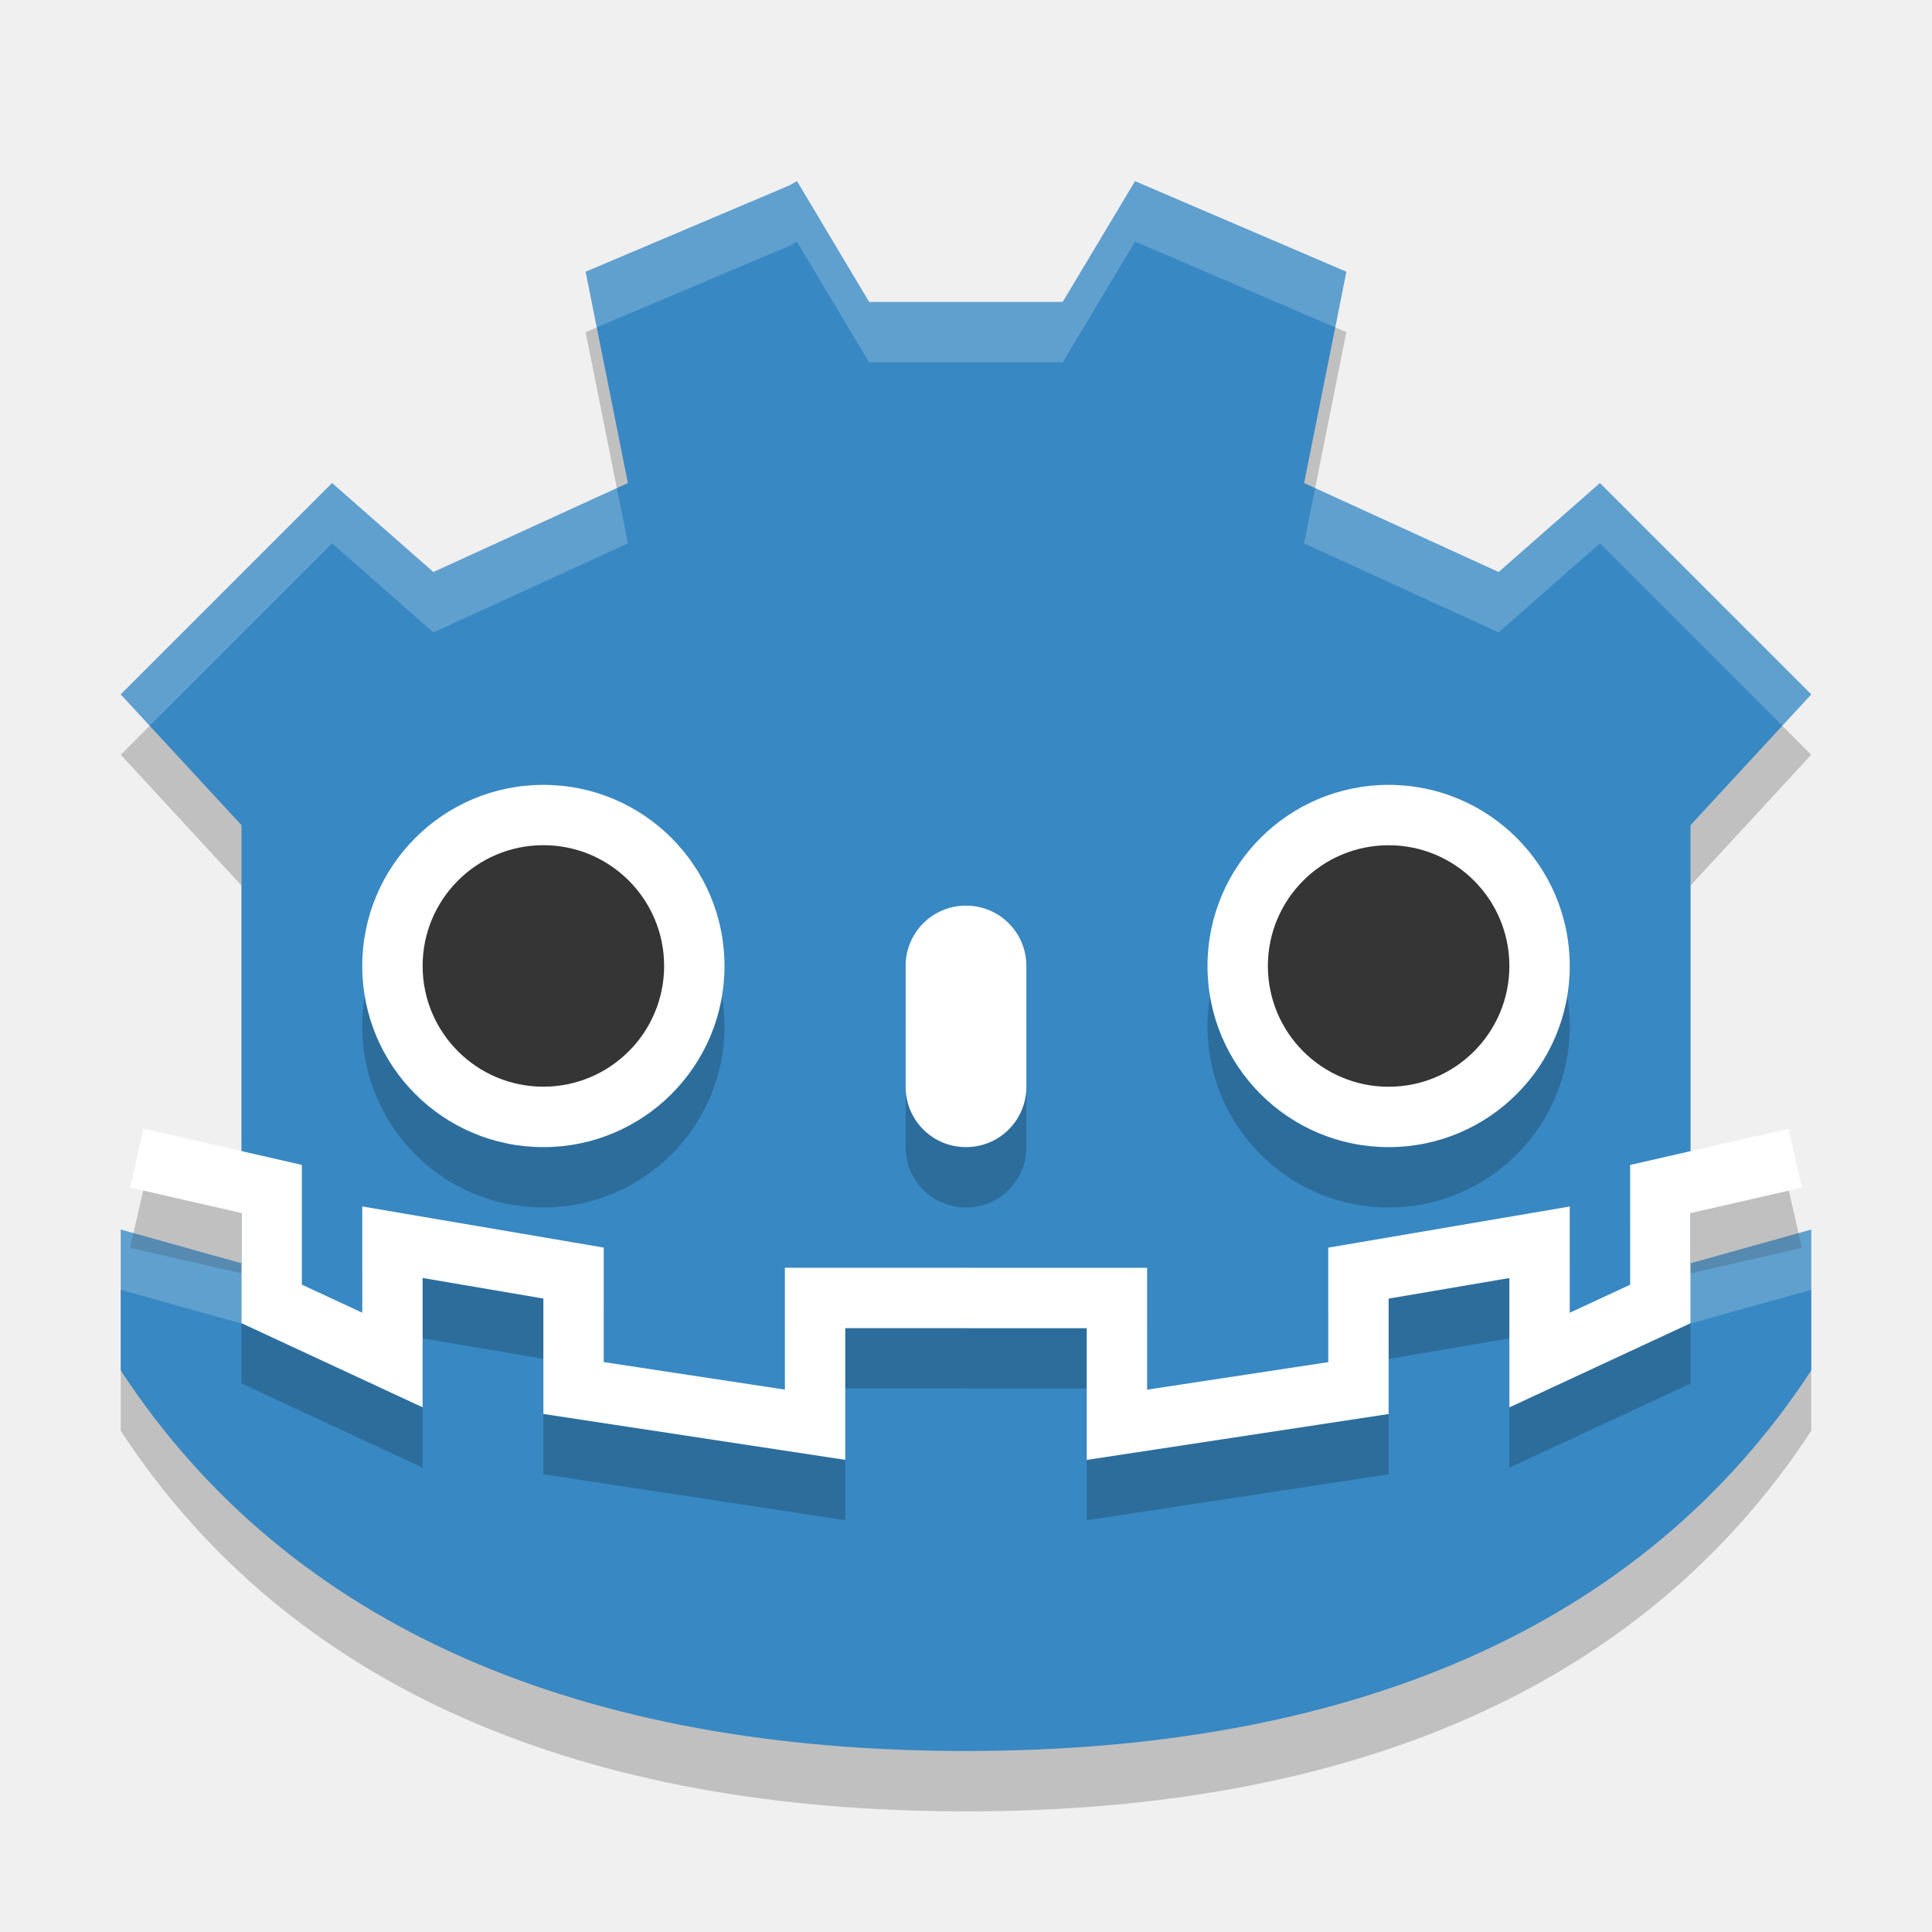
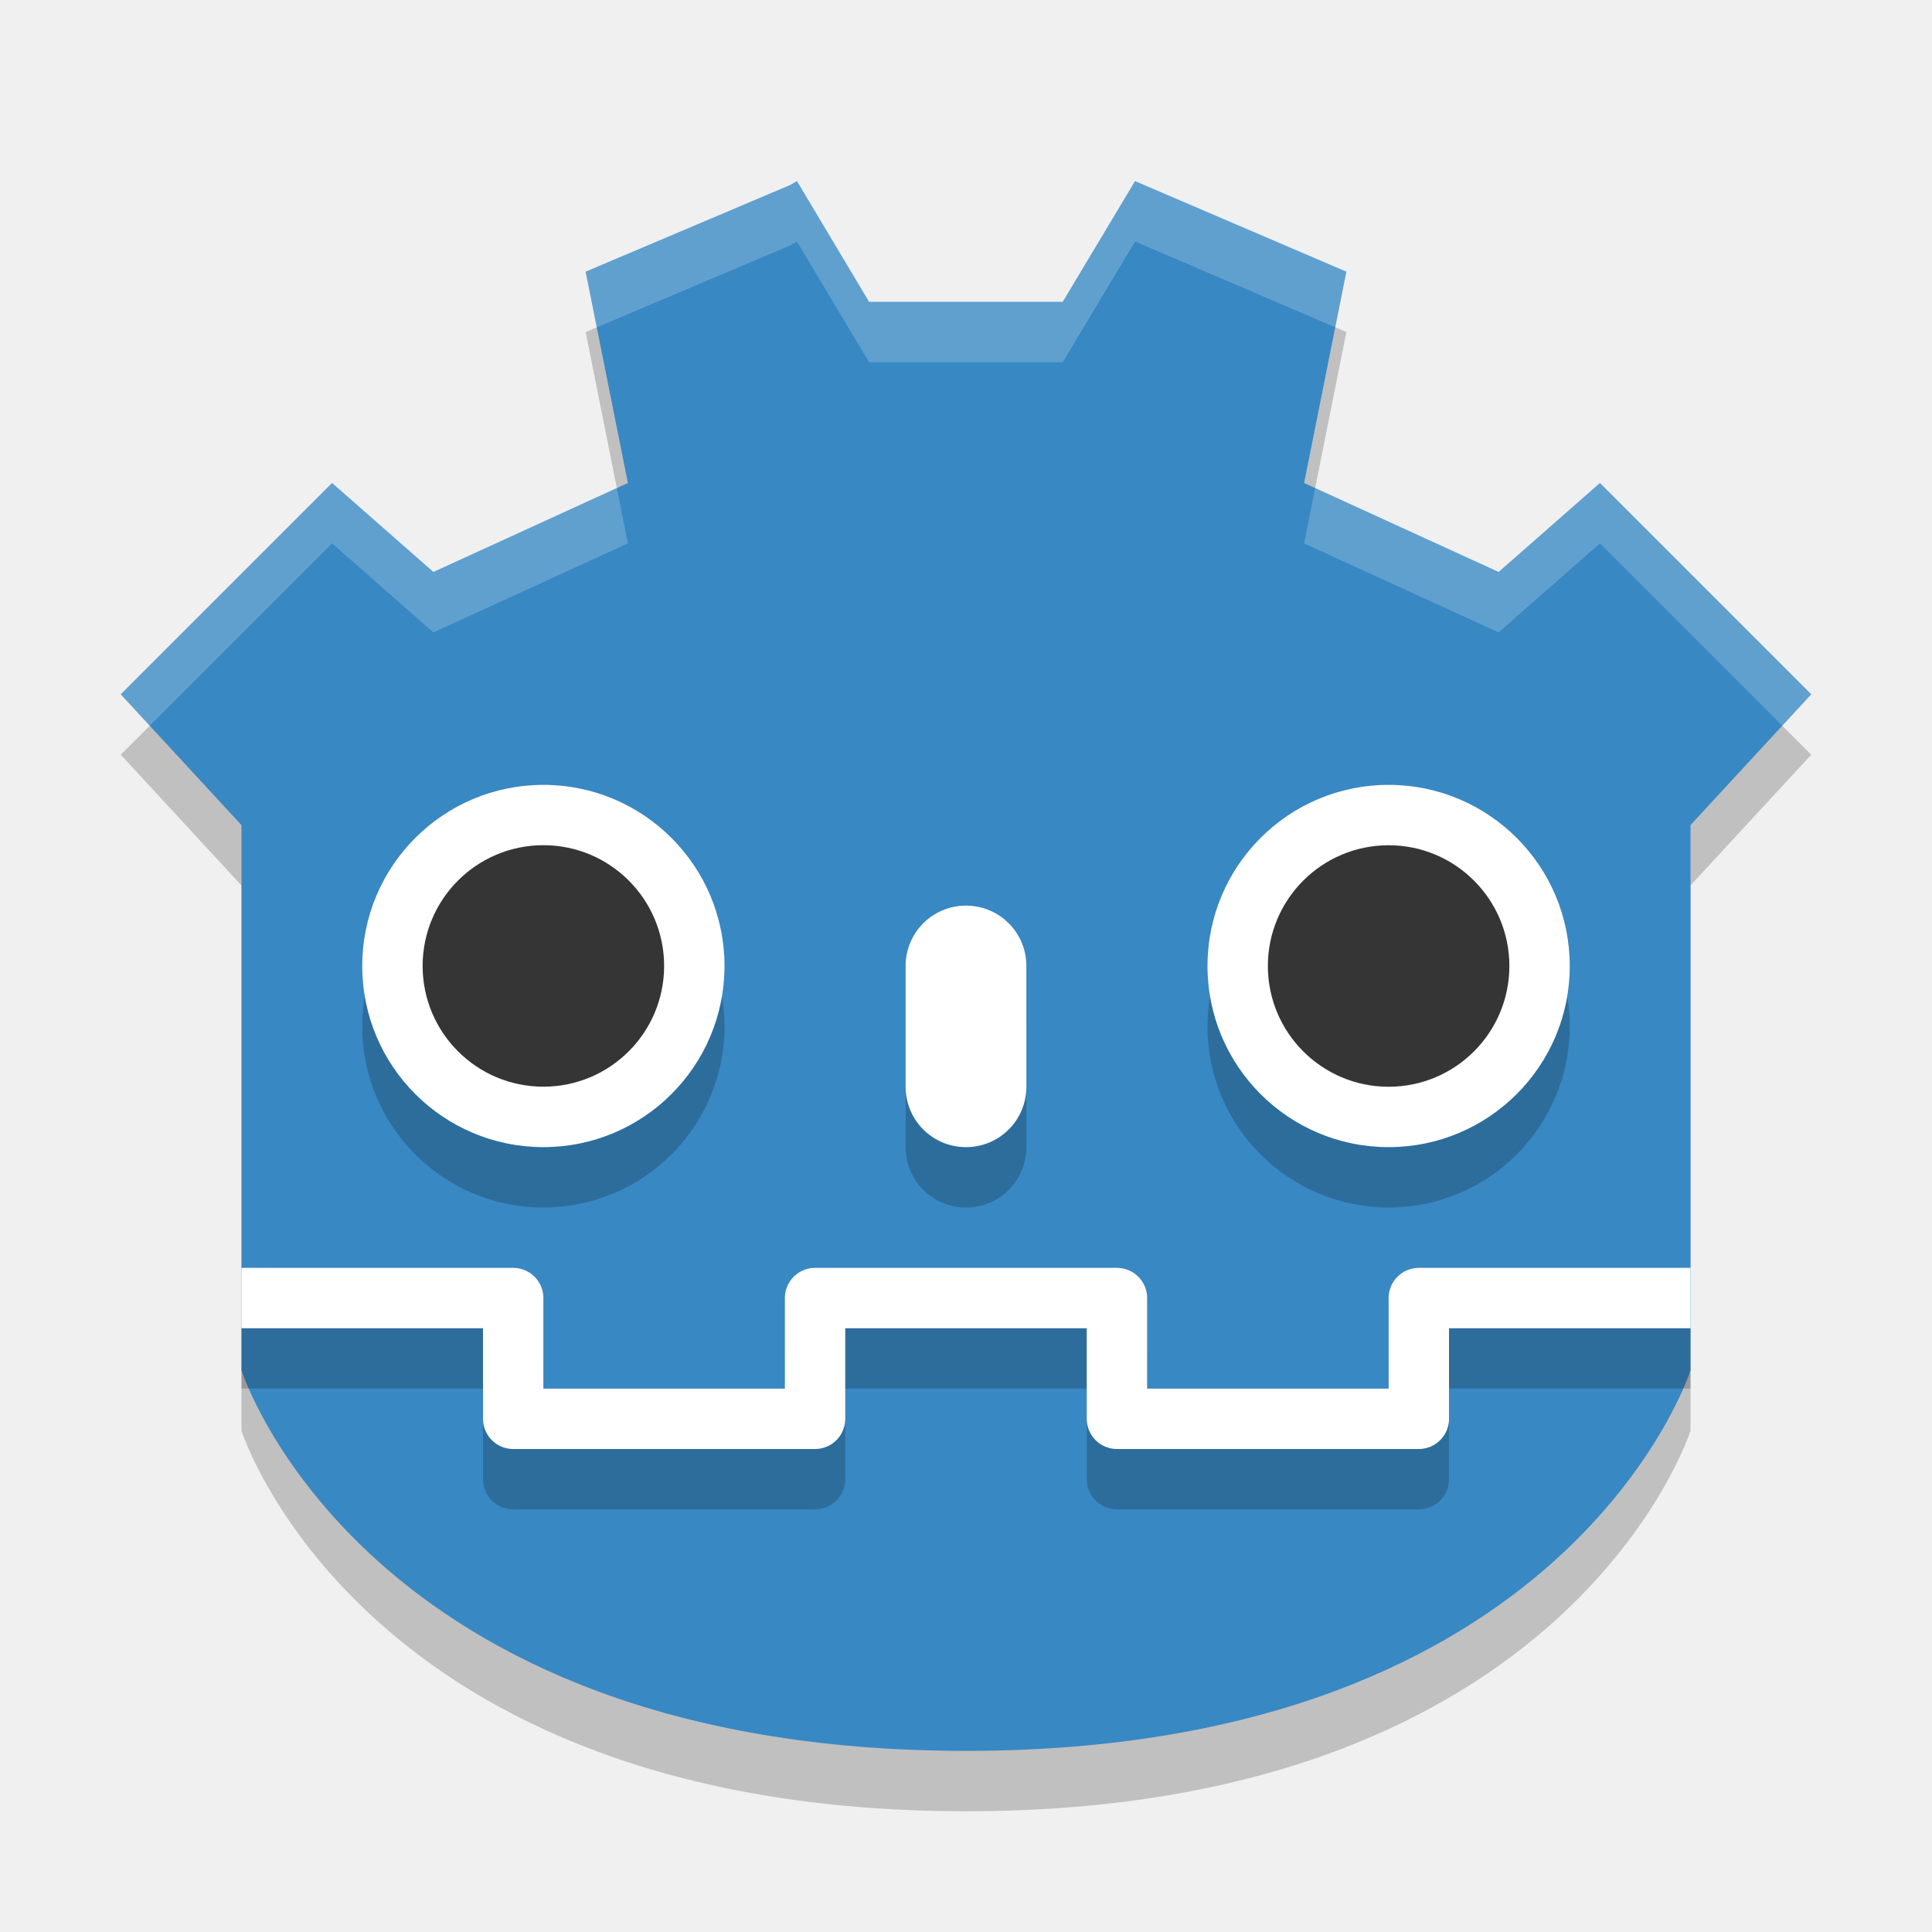
<svg xmlns="http://www.w3.org/2000/svg" width="32" height="32" version="1">
-   <path style="opacity:.2" d="m13.2 4-0.115 0.067-3.385 1.434 0.7 3.5-3.222 1.474-1.678-1.474-3.5 3.5 2 2.167v7.256l-2-0.559v2.334c2.819 4.306 7.7 6.303 14 6.303s11.181-1.997 14-6.303v-2.334l-2 0.559v-7.256l2-2.167-3.5-3.5-1.678 1.474-3.222-1.474 0.7-3.5-3.5-1.5-1.198 2h-3.207z" />
-   <path style="fill:#3888c3" d="m13.2 3-0.115 0.067-3.385 1.434 0.7 3.5-3.222 1.474-1.678-1.474-3.5 3.5 2 2.167v7.256l-2-0.559v2.334c2.819 4.306 7.7 6.303 14 6.303s11.181-1.997 14-6.303v-2.334l-2 0.559v-7.256l2-2.167-3.5-3.5-1.678 1.474-3.222-1.474 0.7-3.5-3.5-1.5-1.198 2h-3.207z" />
+   <path d="M 13.2,4 13.085,4.066 9.7,5.5 10.4,9 7.178,10.474 5.5,9 2,12.5 l 2,2.167 0,7.256 0,-0.559 0,2.334 C 4,23.697 6,30 16,30 26,30 28,23.697 28,23.697 l 0,-2.334 0,0.559 0,-7.256 L 30,12.5 26.5,9 24.822,10.474 21.6,9 22.3,5.5 18.8,4 17.602,6 14.395,6 Z" style="opacity:0.2" />
+   <path style="fill:#3888c3" d="M 13.2,3 13.085,3.066 9.7,4.5 10.4,8 7.178,9.474 5.5,8 2,11.5 l 2,2.167 0,7.256 0,-0.559 0,2.334 C 4,22.697 6,29 16,29 26,29 28,22.697 28,22.697 l 0,-2.334 0,0.559 0,-7.256 L 30,11.5 26.5,8 24.822,9.474 21.6,8 22.3,4.5 18.8,3 17.602,5 14.395,5 Z" />
  <path style="opacity:.2" d="m9 14c1.657 0 3 1.343 3 3s-1.343 3-3 3-3-1.343-3-3 1.343-3 3-3z" />
  <path style="fill:#ffffff" d="m9 13c1.657 0 3 1.343 3 3s-1.343 3-3 3-3-1.343-3-3 1.343-3 3-3z" />
  <path style="fill:#353535" d="m11 15.999a2 2 0 1 1 -4 0 2 2 0 1 1 4 0z" />
  <path style="opacity:.2" d="m16 16c0.554 0 1 0.446 1 1v2c0 0.554-0.446 1-1 1s-1-0.446-1-1v-2c0-0.554 0.446-1 1-1z" />
  <path style="fill:#ffffff" d="m16 15c0.554 0 1 0.446 1 1v2c0 0.554-0.446 1-1 1s-1-0.446-1-1v-2c0-0.554 0.446-1 1-1z" />
  <path style="opacity:.2" d="m23 14c1.657 0 3 1.343 3 3s-1.343 3-3 3-3-1.343-3-3 1.343-3 3-3z" />
  <path style="fill:#ffffff" d="m23 13c1.657 0 3 1.343 3 3s-1.343 3-3 3-3-1.343-3-3 1.343-3 3-3z" />
  <path style="fill:#353535" d="m25 16a2 2 0 1 1 -4 0 2 2 0 1 1 4 0z" />
-   <path style="opacity:.2;stroke:#000000;fill:none" d="m29.734 20.182-2.234 0.511v1.904l-2 0.929v-1.951l-3 0.511v1.904l-4 0.608v-2.1h-2.5m-13.734-2.317 2.234 0.511v1.904l2 0.929v-1.951l3 0.511v1.904l4 0.608v-2.1h2.5" />
-   <path style="stroke:#ffffff;fill:none" d="m29.734 19.183-2.234 0.511v1.904l-2 0.929v-1.951l-3 0.511v1.904l-4 0.608v-2.1h-2.5m-13.734-2.317 2.234 0.511v1.904l2 0.929v-1.951l3 0.511v1.904l4 0.608v-2.1h2.5" />
-   <path style="opacity:.2;fill:#ffffff" d="m13.199 3l-0.113 0.066-3.387 1.434 0.186 0.922 3.201-1.355 0.113-0.066 1.195 2h1.604 1.604l1.199-2 3.316 1.422 0.184-0.922-3.5-1.5-1.199 2h-1.604-1.604l-1.195-2zm-7.699 5l-3.5 3.5 0.48 0.52 3.02-3.02 1.678 1.475 3.223-1.475-0.184-0.916-3.039 1.391-1.678-1.475zm21 0l-1.678 1.475-3.039-1.391-0.184 0.916 3.223 1.475 1.678-1.475 3.02 3.02 0.48-0.52-3.5-3.5zm-24.5 12.363v1l2 0.559v-0.629-0.371l-2-0.559zm28 0l-2 0.559v0.371 0.629l2-0.559v-1z" />
+   <path d="m 28,22.5 -4.5,0 0,2 -5,0 0,-2 -2.5,0 M 4,22.5 l 4.5,0 0,2 5,0 0,-2 2.5,0" style="opacity:0.2;fill:none;stroke:#000000;stroke-linejoin:round" />
+   <path style="fill:none;stroke:#ffffff;stroke-linejoin:round" d="m 28,21.5 -4.5,0 0,2 -5,0 0,-2 -2.5,0 M 4,21.5 l 4.5,0 0,2 5,0 0,-2 2.5,0" />
+   <path style="fill:#ffffff;opacity:0.2" d="M 13.199 3 L 13.086 3.066 L 9.699 4.5 L 9.885 5.422 L 13.086 4.066 L 13.199 4 L 14.395 6 L 17.602 6 L 18.801 4 L 22.117 5.422 L 22.301 4.5 L 18.801 3 L 17.602 5 L 14.395 5 L 13.199 3 z M 5.5 8 L 2 11.5 L 2.48 12.02 L 5.5 9 L 7.178 10.475 L 10.4 9 L 10.217 8.084 L 7.178 9.475 L 5.5 8 z M 26.5 8 L 24.822 9.475 L 21.783 8.084 L 21.6 9 L 24.822 10.475 L 26.5 9 L 29.52 12.02 L 30 11.5 L 26.5 8 z" />
</svg>
